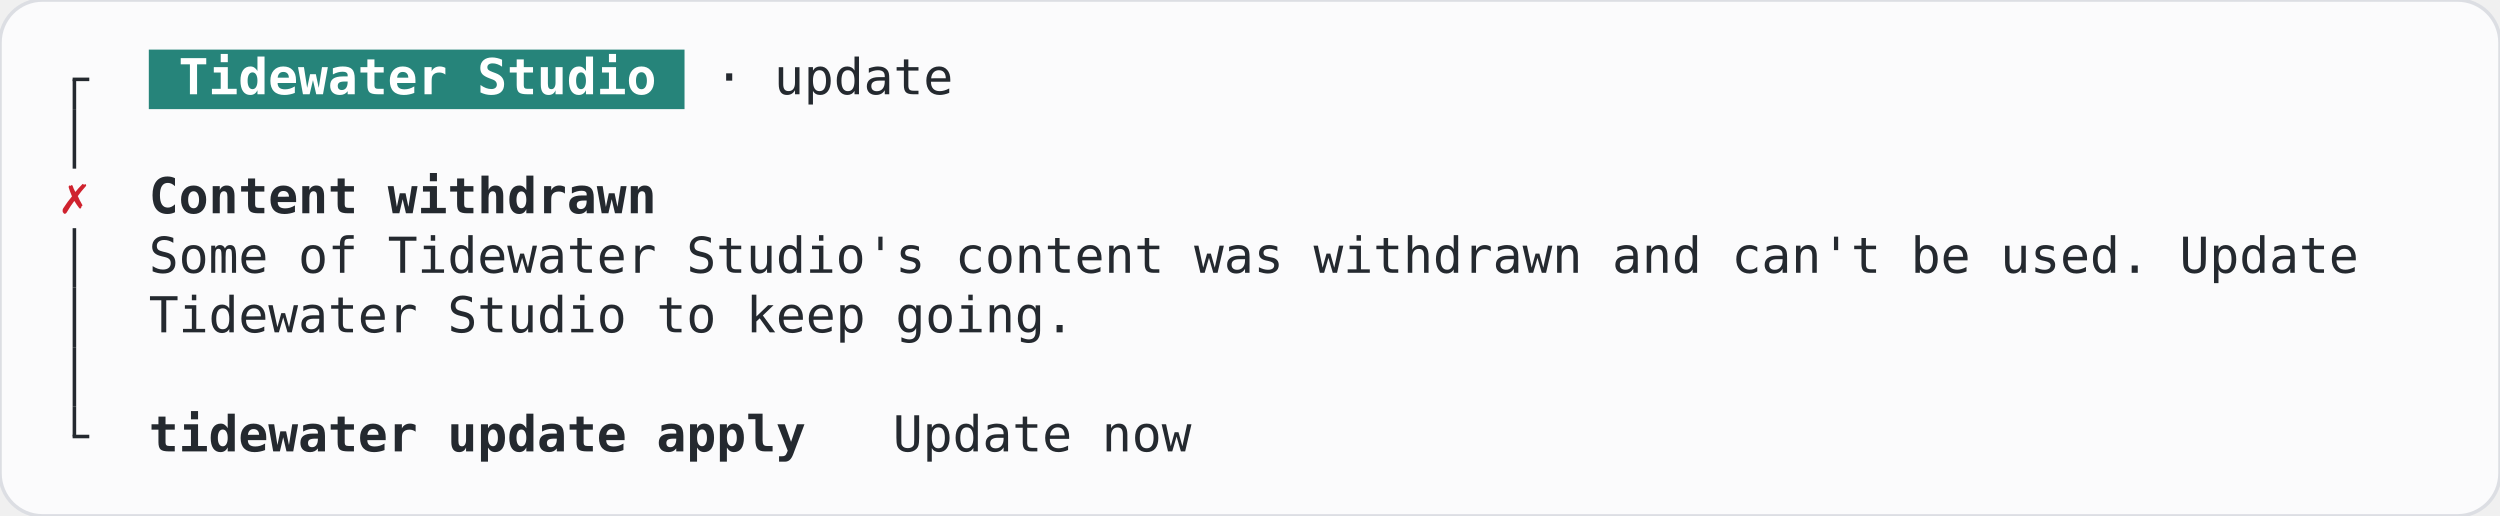
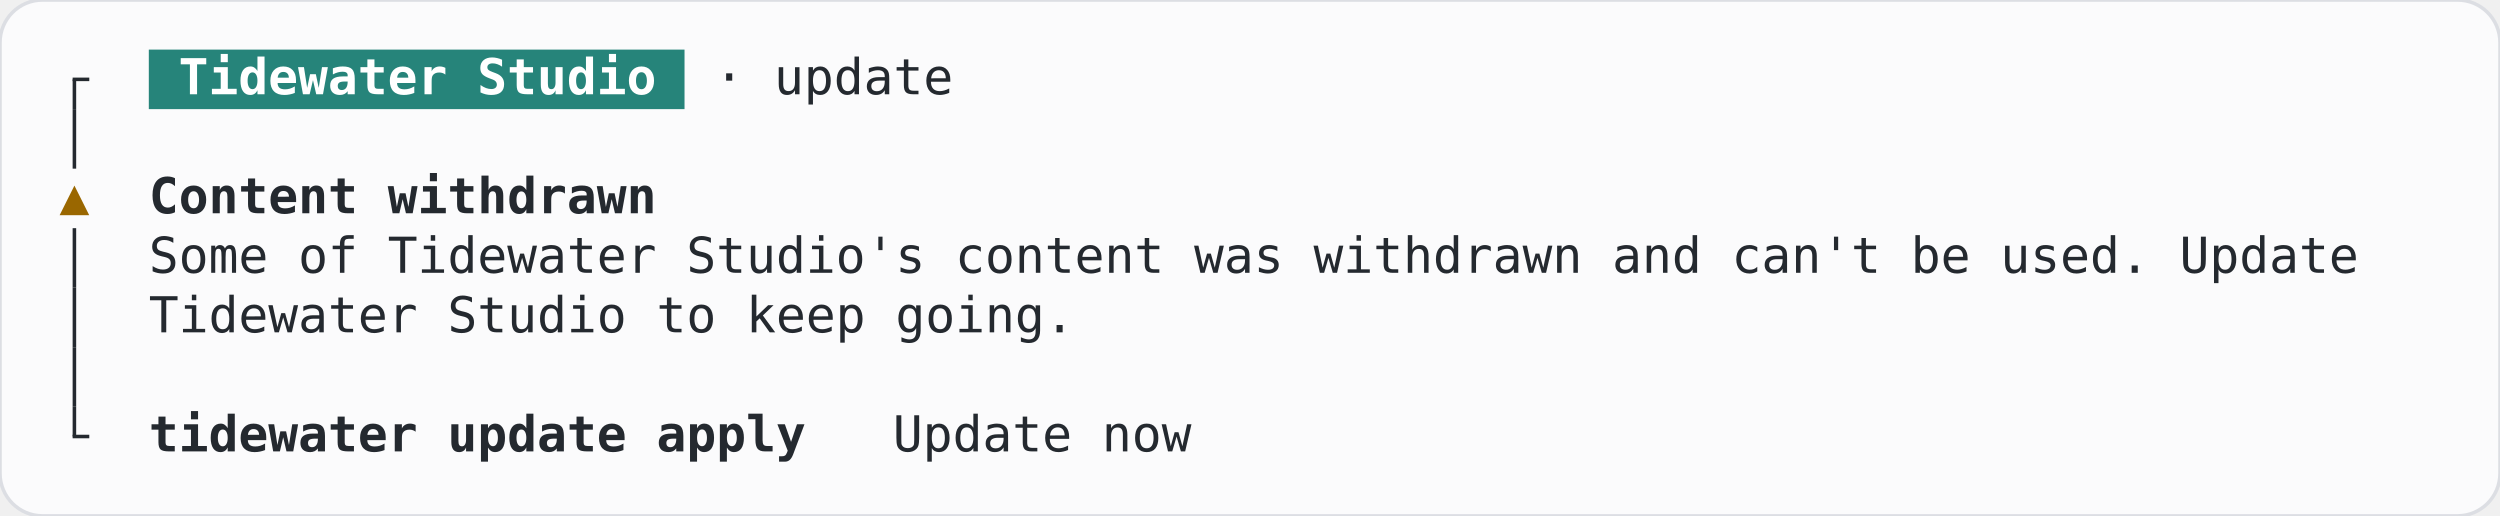
<svg xmlns="http://www.w3.org/2000/svg" width="705.6" height="145.6" viewBox="0 0 705.6 145.6" role="img" aria-label="UpdatePrompt, revoked-required-content, terminal, light theme">
  <rect width="705.6" height="145.6" rx="12" fill="#fbfbfc" stroke="#dcdee3" />
  <g font-family="JetBrains Mono, ui-monospace, monospace" font-size="14" xml:space="preserve">
    <rect x="42" y="14" width="151.2" height="16.8" fill="#26847a" />
    <rect x="20.5" y="22.4" width="1" height="8.4" fill="#24292f" />
    <rect x="20.5" y="21.9" width="4.7" height="1" fill="#24292f" />
    <text x="50.4" y="26.6" textLength="134.4" lengthAdjust="spacingAndGlyphs" fill="#ffffff" font-weight="600">Tidewater Studio</text>
    <text x="201.6" y="26.6" textLength="67.2" lengthAdjust="spacingAndGlyphs" fill="#24292f">· update</text>
    <rect x="20.5" y="30.8" width="1" height="16.8" fill="#24292f" />
-     <text x="21" y="60.2" text-anchor="middle" fill="#cf222e">✗</text>
+     <text x="21" y="60.2" text-anchor="middle" fill="#9a6700">▲</text>
    <text x="42" y="60.2" textLength="142.8" lengthAdjust="spacingAndGlyphs" fill="#24292f" font-weight="600">Content withdrawn</text>
    <rect x="20.5" y="64.4" width="1" height="16.8" fill="#24292f" />
    <text x="42" y="77" textLength="621.6" lengthAdjust="spacingAndGlyphs" fill="#24292f">Some of Tidewater Studio's content was withdrawn and can't be used. Update</text>
    <rect x="20.5" y="81.2" width="1" height="16.8" fill="#24292f" />
    <text x="42" y="93.8" textLength="260.4" lengthAdjust="spacingAndGlyphs" fill="#24292f">Tidewater Studio to keep going.</text>
    <rect x="20.5" y="98" width="1" height="16.8" fill="#24292f" />
    <rect x="20.5" y="114.8" width="1" height="8.4" fill="#24292f" />
    <rect x="20.5" y="122.7" width="4.7" height="1" fill="#24292f" />
    <text x="42" y="127.4" textLength="184.8" lengthAdjust="spacingAndGlyphs" fill="#24292f" font-weight="600">tidewater update apply</text>
    <text x="252" y="127.4" textLength="84" lengthAdjust="spacingAndGlyphs" fill="#24292f">Update now</text>
  </g>
</svg>
